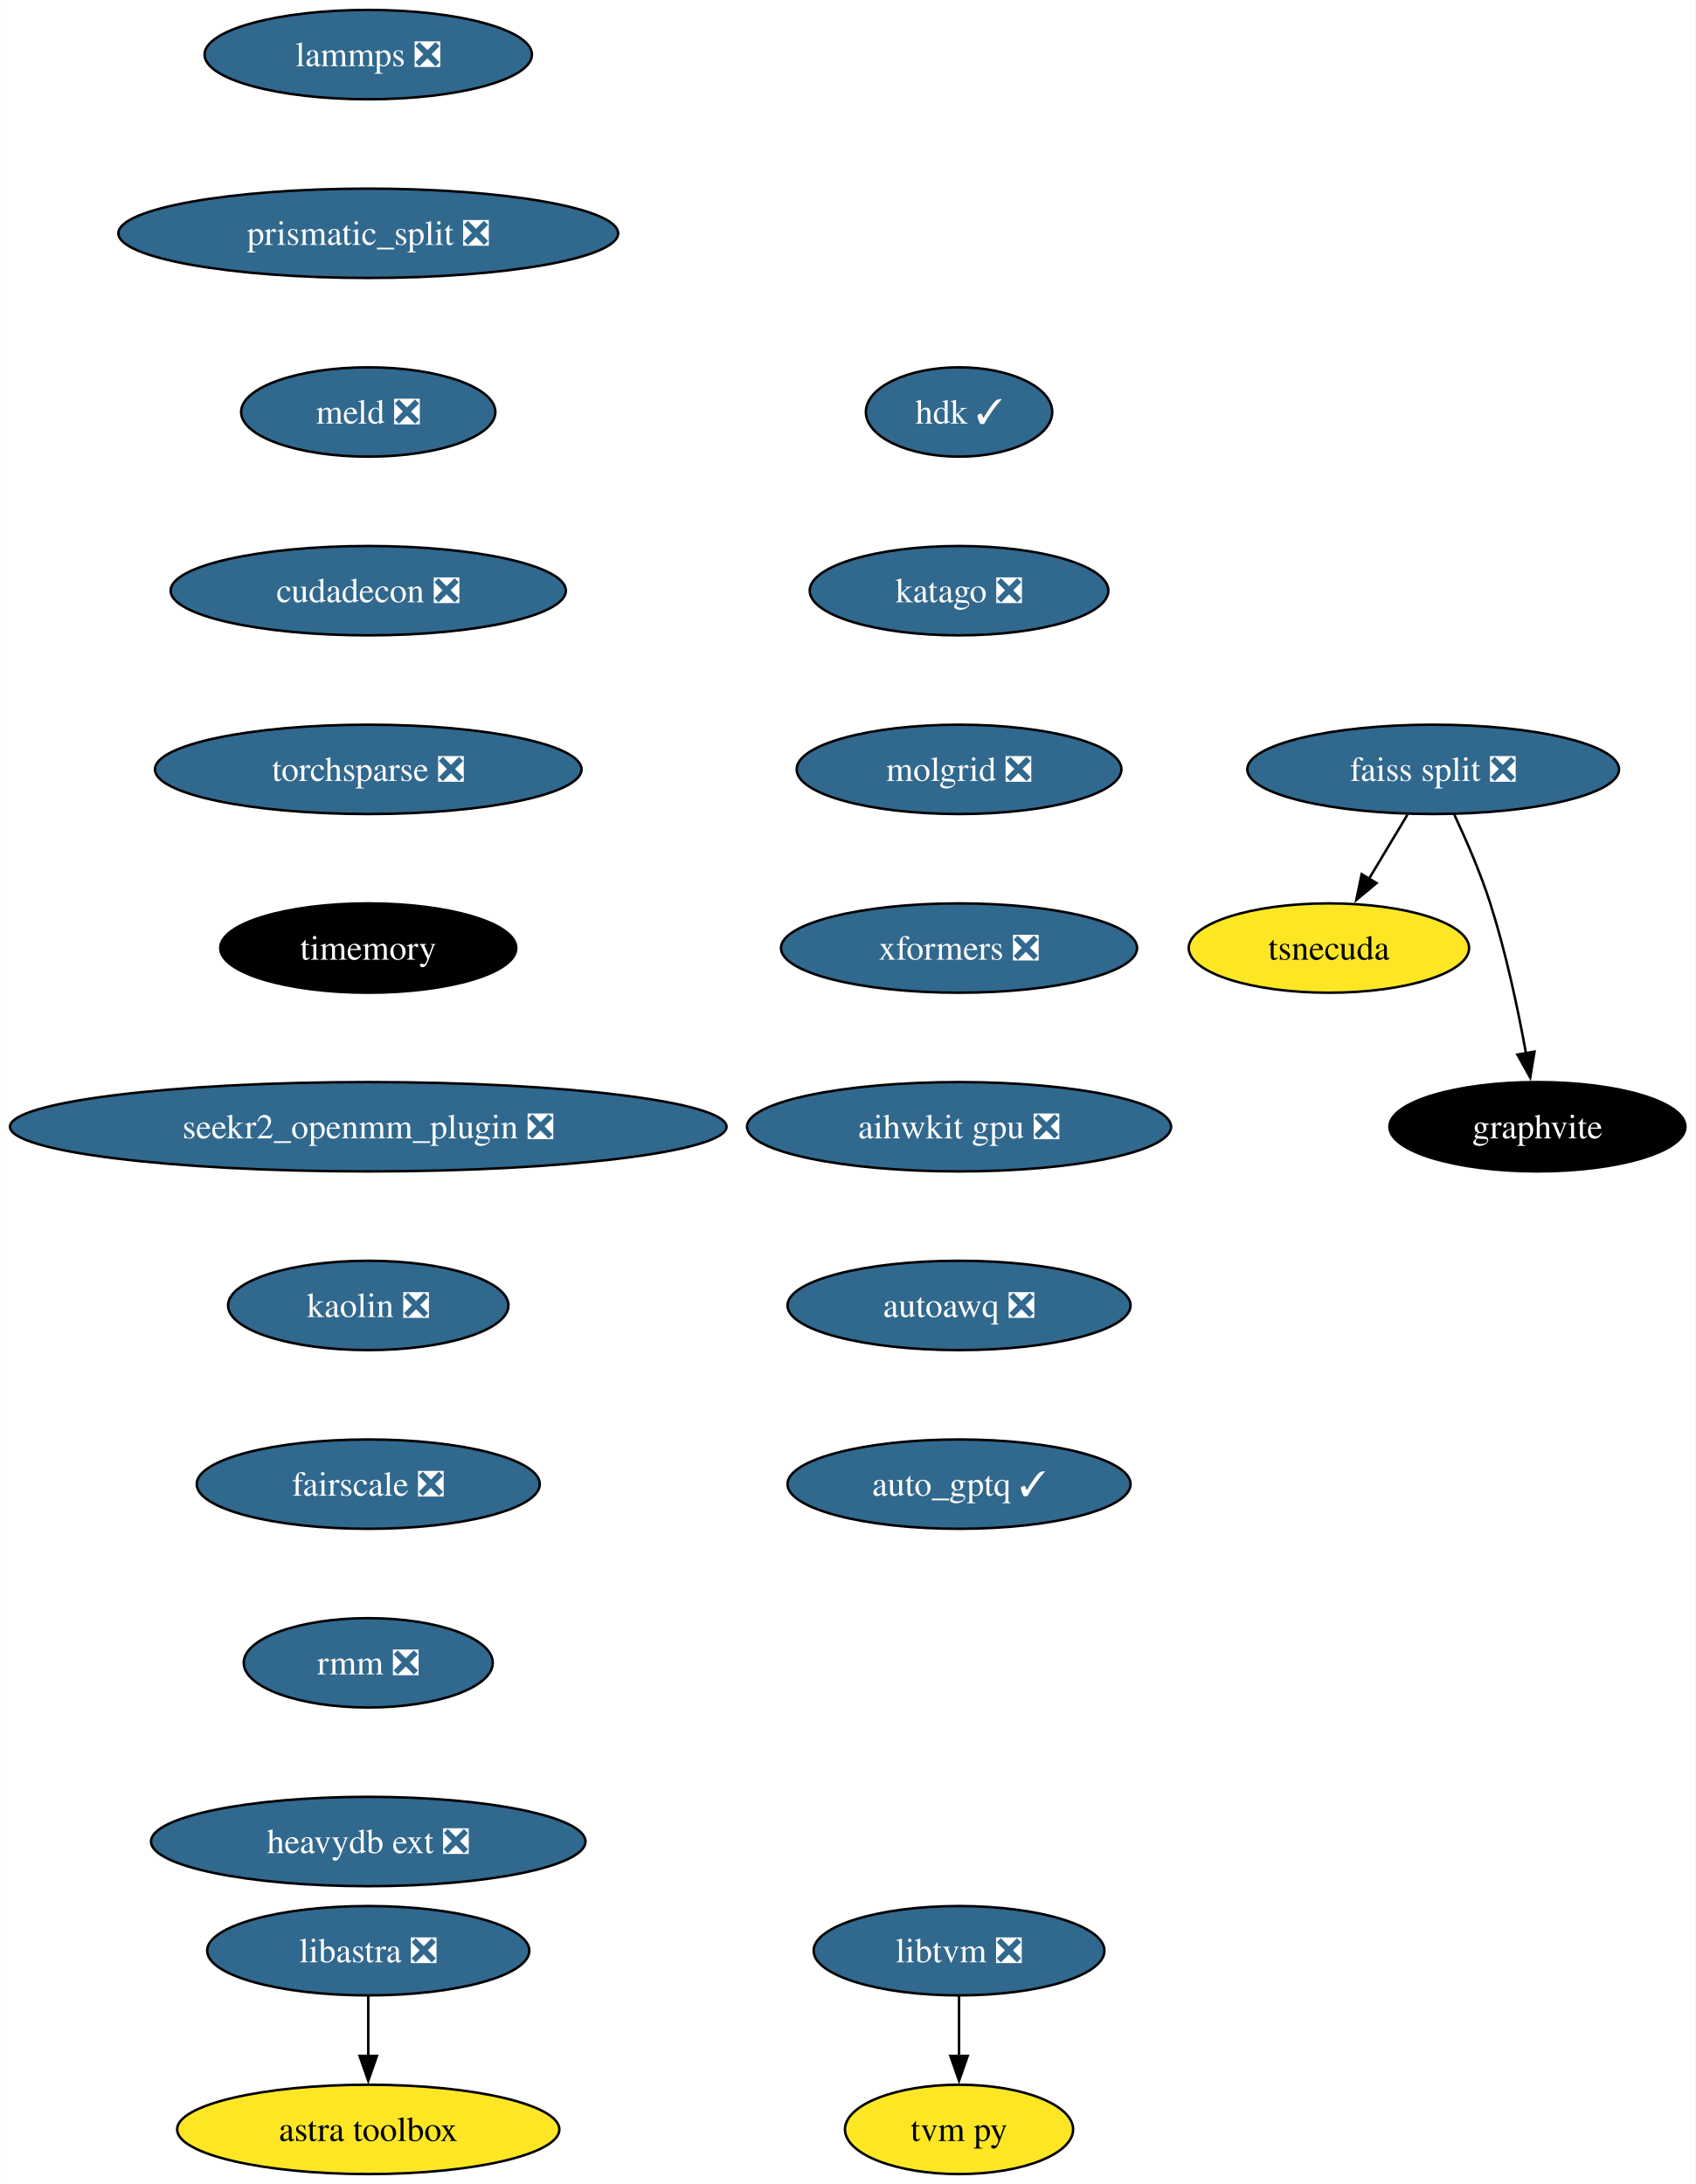
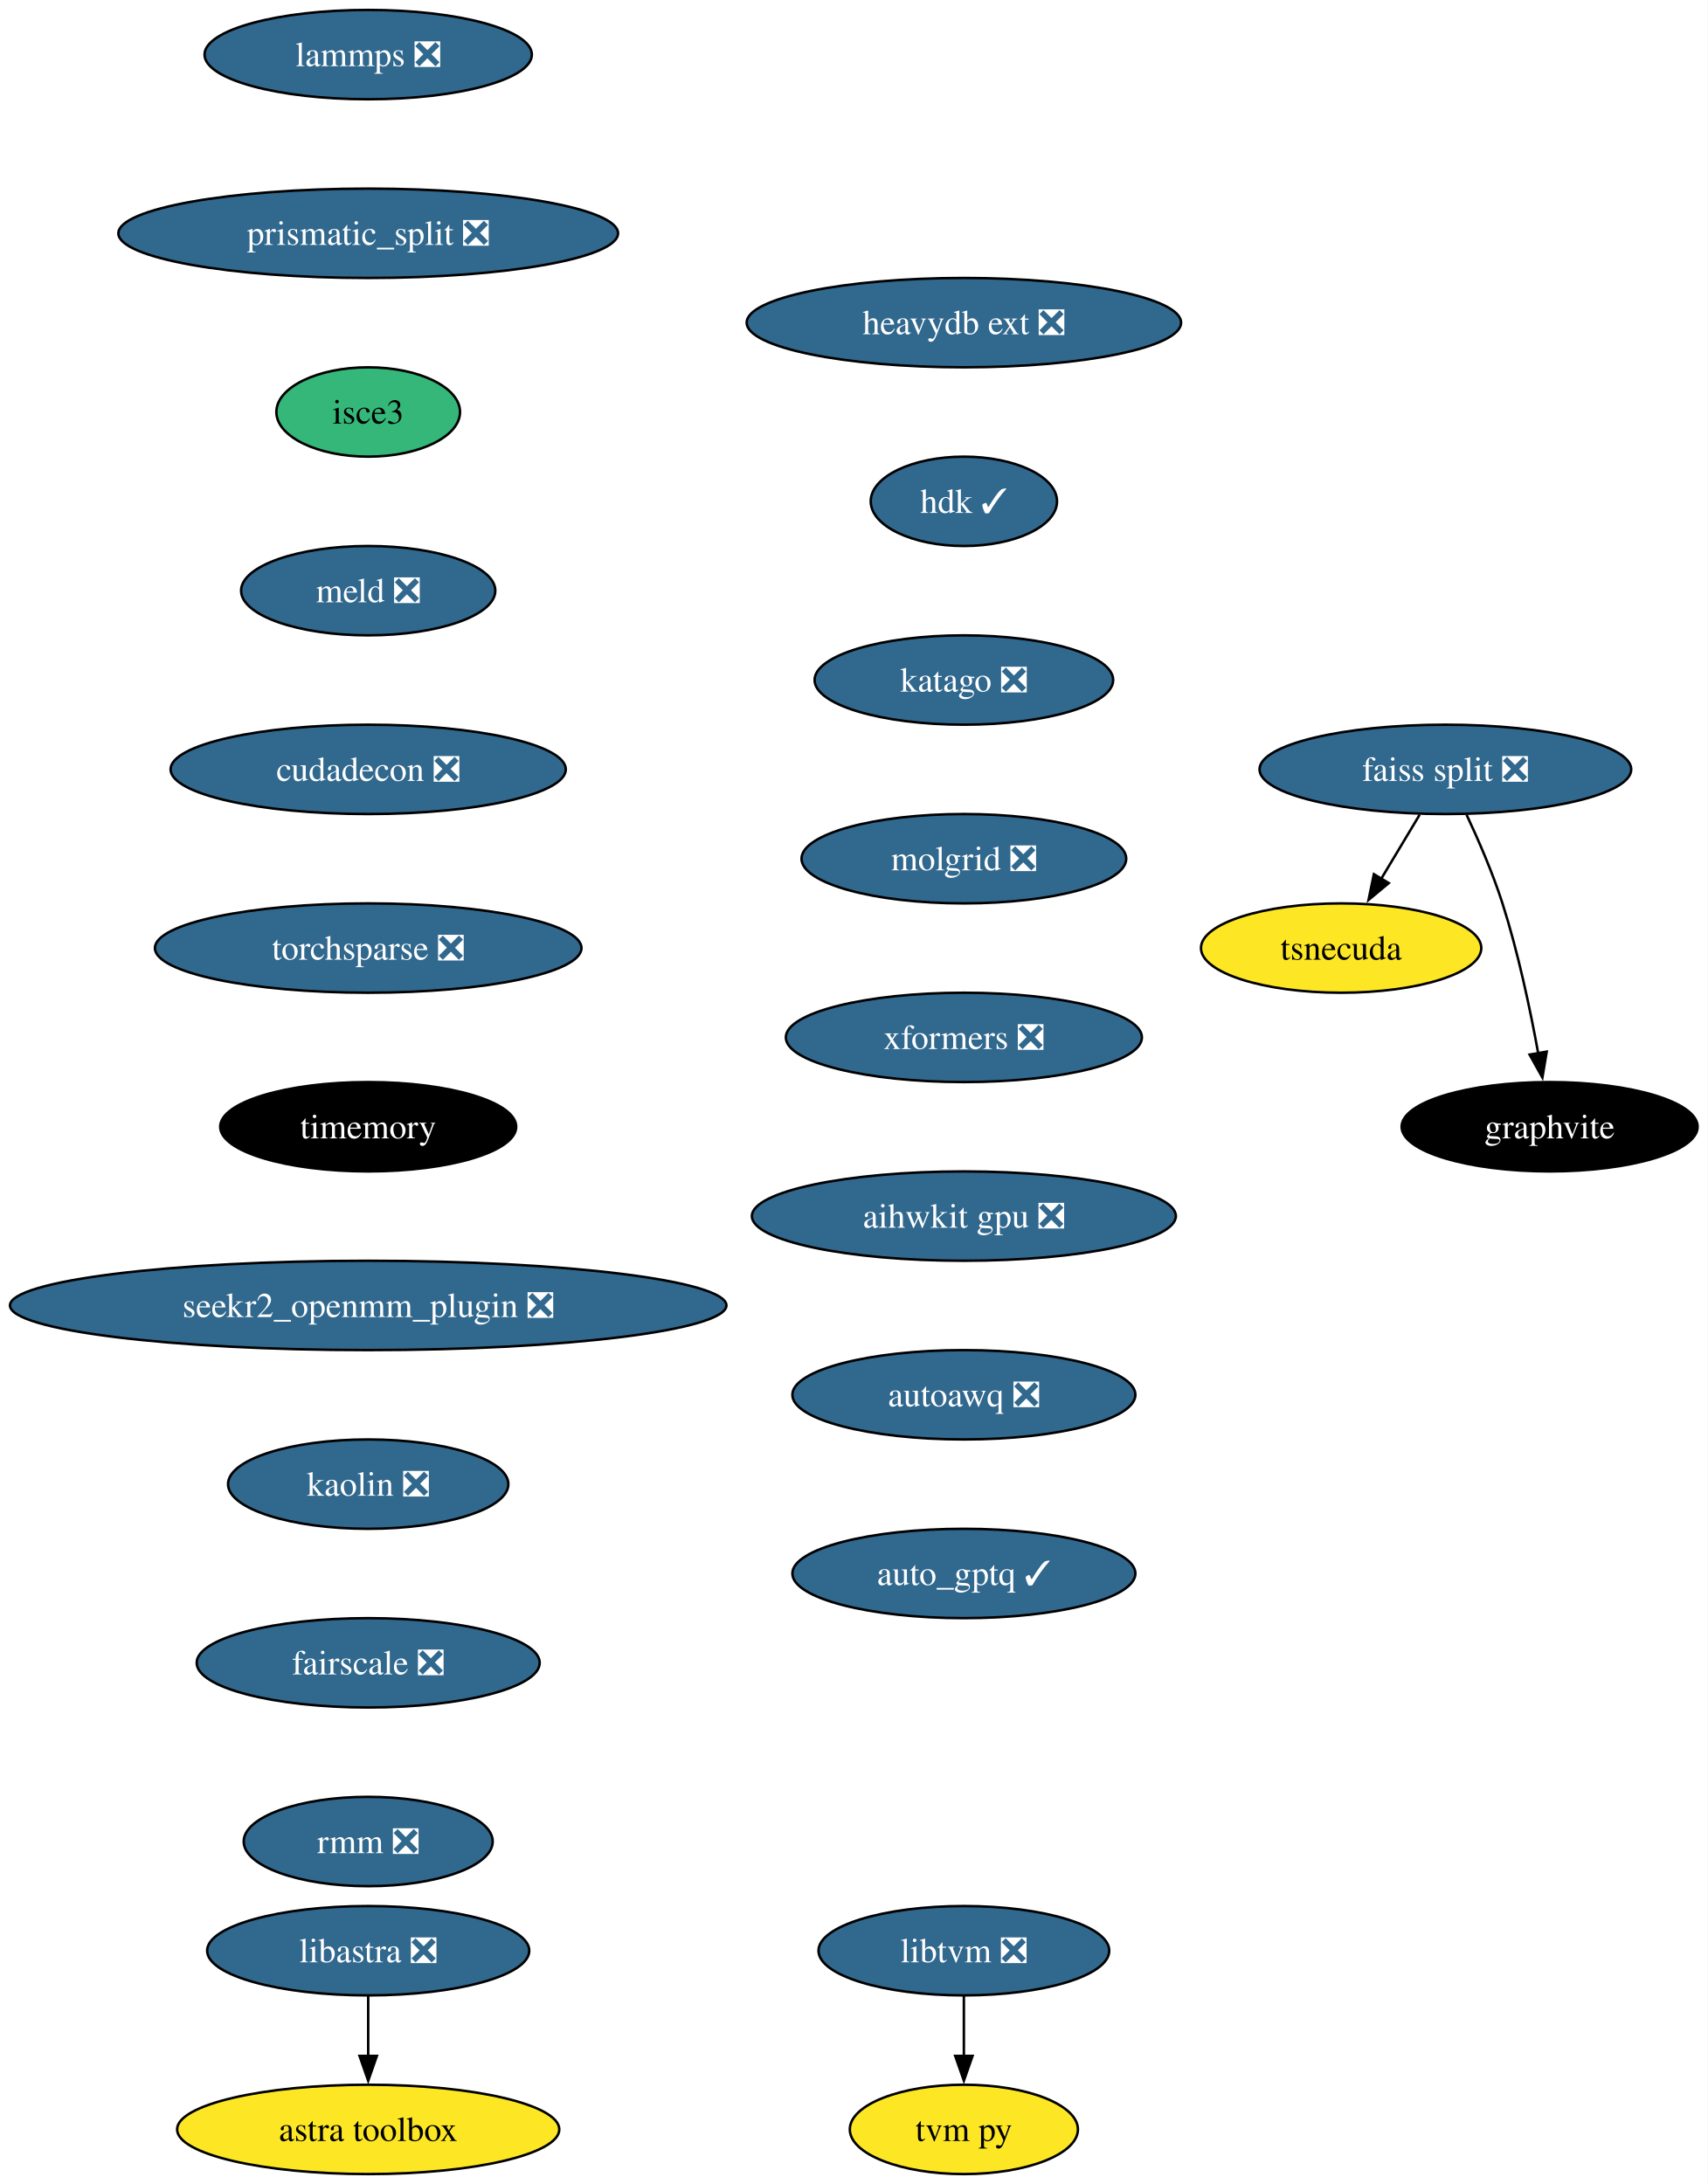
- <svg xmlns="http://www.w3.org/2000/svg" xmlns:xlink="http://www.w3.org/1999/xlink" width="683pt" height="880pt" viewBox="0.00 0.00 682.96 880.00">
+ <svg xmlns="http://www.w3.org/2000/svg" xmlns:xlink="http://www.w3.org/1999/xlink" width="688pt" height="880pt" viewBox="0.00 0.00 687.96 880.00">
  <g id="graph0" class="graph" transform="scale(1 1) rotate(0) translate(4 876)">
-     <polygon fill="white" stroke="none" points="-4,4 -4,-876 678.96,-876 678.96,4 -4,4" />
+     <polygon fill="white" stroke="none" points="-4,4 -4,-876 683.96,-876 683.96,4 -4,4" />
    <g id="node1" class="node">
      <g id="a_node1">
        <a xlink:href="https://github.com/conda-forge/lammps-feedstock/pull/188" xlink:title="lammps ❎">
          <ellipse fill="#31688e" stroke="black" cx="144.33" cy="-854" rx="65.94" ry="18" />
          <text text-anchor="middle" x="144.33" y="-849.33" font-family="Times,serif" font-size="14.00" fill="white">lammps ❎</text>
        </a>
      </g>
    </g>
    <g id="node2" class="node">
      <g id="a_node2">
        <a xlink:href="https://github.com/conda-forge/prismatic_split-feedstock/pull/54" xlink:title="prismatic_split ❎">
          <ellipse fill="#31688e" stroke="black" cx="144.33" cy="-782" rx="100.66" ry="18" />
          <text text-anchor="middle" x="144.33" y="-777.33" font-family="Times,serif" font-size="14.00" fill="white">prismatic_split ❎</text>
        </a>
      </g>
    </g>
    <g id="node3" class="node">
      <g id="a_node3">
-         <a xlink:href="https://github.com/conda-forge/meld-feedstock/pull/23" xlink:title="meld ❎">
-           <ellipse fill="#31688e" stroke="black" cx="144.33" cy="-710" rx="51.21" ry="18" />
-           <text text-anchor="middle" x="144.33" y="-705.33" font-family="Times,serif" font-size="14.00" fill="white">meld ❎</text>
+         <a xlink:href="https://github.com/conda-forge/isce3-feedstock" xlink:title="isce3">
+           <ellipse fill="#35b779" stroke="black" cx="144.33" cy="-710" rx="37" ry="18" />
+           <text text-anchor="middle" x="144.33" y="-705.33" font-family="Times,serif" font-size="14.00">isce3</text>
        </a>
      </g>
    </g>
    <g id="node9" class="node">
      <g id="a_node9">
-         <a xlink:href="https://github.com/conda-forge/cudadecon-feedstock/pull/27" xlink:title="cudadecon ❎">
-           <ellipse fill="#31688e" stroke="black" cx="144.33" cy="-638" rx="79.62" ry="18" />
-           <text text-anchor="middle" x="144.33" y="-633.33" font-family="Times,serif" font-size="14.00" fill="white">cudadecon ❎</text>
+         <a xlink:href="https://github.com/conda-forge/meld-feedstock/pull/23" xlink:title="meld ❎">
+           <ellipse fill="#31688e" stroke="black" cx="144.33" cy="-638" rx="51.21" ry="18" />
+           <text text-anchor="middle" x="144.33" y="-633.33" font-family="Times,serif" font-size="14.00" fill="white">meld ❎</text>
        </a>
      </g>
    </g>
    <g id="node4" class="node">
      <g id="a_node4">
        <a xlink:href="https://github.com/conda-forge/faiss-split-feedstock/pull/72" xlink:title="faiss split ❎">
-           <ellipse fill="#31688e" stroke="black" cx="573.33" cy="-566" rx="74.88" ry="18" />
-           <text text-anchor="middle" x="573.33" y="-561.33" font-family="Times,serif" font-size="14.00" fill="white">faiss split ❎</text>
+           <ellipse fill="#31688e" stroke="black" cx="578.33" cy="-566" rx="74.88" ry="18" />
+           <text text-anchor="middle" x="578.33" y="-561.33" font-family="Times,serif" font-size="14.00" fill="white">faiss split ❎</text>
        </a>
      </g>
    </g>
    <g id="node5" class="node">
      <g id="a_node5">
        <a xlink:href="https://github.com/conda-forge/tsnecuda-feedstock" xlink:title="tsnecuda">
-           <ellipse fill="#fde725" stroke="black" cx="531.33" cy="-494" rx="56.47" ry="18" />
-           <text text-anchor="middle" x="531.33" y="-489.32" font-family="Times,serif" font-size="14.00">tsnecuda</text>
+           <ellipse fill="#fde725" stroke="black" cx="536.33" cy="-494" rx="56.47" ry="18" />
+           <text text-anchor="middle" x="536.33" y="-489.32" font-family="Times,serif" font-size="14.00">tsnecuda</text>
        </a>
      </g>
    </g>
    <g id="edge3" class="edge">
-       <path fill="none" stroke="black" d="M562.95,-547.7C558.27,-539.9 552.64,-530.51 547.43,-521.83" />
-       <polygon fill="black" stroke="black" points="550.52,-520.18 542.37,-513.4 544.52,-523.78 550.52,-520.18" />
+       <path fill="none" stroke="black" d="M567.95,-547.7C563.27,-539.9 557.64,-530.51 552.43,-521.83" />
+       <polygon fill="black" stroke="black" points="555.52,-520.18 547.37,-513.4 549.52,-523.78 555.52,-520.18" />
    </g>
    <g id="node6" class="node">
      <g id="a_node6">
        <a xlink:href="https://github.com/conda-forge/graphvite-feedstock" xlink:title="graphvite">
-           <ellipse fill="#000000" stroke="black" cx="615.33" cy="-422" rx="59.63" ry="18" />
-           <text text-anchor="middle" x="615.33" y="-417.32" font-family="Times,serif" font-size="14.00" fill="white">graphvite</text>
+           <ellipse fill="#000000" stroke="black" cx="620.33" cy="-422" rx="59.63" ry="18" />
+           <text text-anchor="middle" x="620.33" y="-417.32" font-family="Times,serif" font-size="14.00" fill="white">graphvite</text>
        </a>
      </g>
    </g>
    <g id="edge4" class="edge">
-       <path fill="none" stroke="black" d="M581.89,-547.67C586.67,-537.48 592.42,-524.23 596.33,-512 602.67,-492.19 607.52,-469.23 610.73,-451.59" />
-       <polygon fill="black" stroke="black" points="614.16,-452.27 612.42,-441.82 607.26,-451.07 614.16,-452.27" />
+       <path fill="none" stroke="black" d="M586.89,-547.67C591.67,-537.48 597.42,-524.23 601.33,-512 607.67,-492.19 612.52,-469.23 615.73,-451.59" />
+       <polygon fill="black" stroke="black" points="619.16,-452.27 617.42,-441.82 612.26,-451.07 619.16,-452.27" />
    </g>
    <g id="node7" class="node">
      <g id="a_node7">
        <a xlink:href="https://github.com/conda-forge/libtvm-feedstock/pull/40" xlink:title="libtvm ❎">
-           <ellipse fill="#31688e" stroke="black" cx="382.33" cy="-90" rx="58.57" ry="18" />
-           <text text-anchor="middle" x="382.33" y="-85.33" font-family="Times,serif" font-size="14.00" fill="white">libtvm ❎</text>
+           <ellipse fill="#31688e" stroke="black" cx="384.33" cy="-90" rx="58.57" ry="18" />
+           <text text-anchor="middle" x="384.33" y="-85.33" font-family="Times,serif" font-size="14.00" fill="white">libtvm ❎</text>
        </a>
      </g>
    </g>
    <g id="node8" class="node">
      <g id="a_node8">
        <a xlink:href="https://github.com/conda-forge/tvm-py-feedstock" xlink:title="tvm py">
-           <ellipse fill="#fde725" stroke="black" cx="382.33" cy="-18" rx="45.95" ry="18" />
-           <text text-anchor="middle" x="382.33" y="-13.32" font-family="Times,serif" font-size="14.00">tvm py</text>
+           <ellipse fill="#fde725" stroke="black" cx="384.33" cy="-18" rx="45.95" ry="18" />
+           <text text-anchor="middle" x="384.33" y="-13.32" font-family="Times,serif" font-size="14.00">tvm py</text>
        </a>
      </g>
    </g>
    <g id="edge5" class="edge">
-       <path fill="none" stroke="black" d="M382.33,-71.7C382.33,-64.41 382.33,-55.73 382.33,-47.54" />
-       <polygon fill="black" stroke="black" points="385.83,-47.62 382.33,-37.62 378.83,-47.62 385.83,-47.62" />
+       <path fill="none" stroke="black" d="M384.33,-71.7C384.33,-64.41 384.33,-55.73 384.33,-47.54" />
+       <polygon fill="black" stroke="black" points="387.83,-47.62 384.33,-37.62 380.83,-47.62 387.83,-47.62" />
    </g>
    <g id="node10" class="node">
      <g id="a_node10">
-         <a xlink:href="https://github.com/conda-forge/torchsparse-feedstock/pull/30" xlink:title="torchsparse ❎">
-           <ellipse fill="#31688e" stroke="black" cx="144.33" cy="-566" rx="85.93" ry="18" />
-           <text text-anchor="middle" x="144.33" y="-561.33" font-family="Times,serif" font-size="14.00" fill="white">torchsparse ❎</text>
+         <a xlink:href="https://github.com/conda-forge/cudadecon-feedstock/pull/27" xlink:title="cudadecon ❎">
+           <ellipse fill="#31688e" stroke="black" cx="144.33" cy="-566" rx="79.62" ry="18" />
+           <text text-anchor="middle" x="144.33" y="-561.33" font-family="Times,serif" font-size="14.00" fill="white">cudadecon ❎</text>
        </a>
      </g>
    </g>
    <g id="node11" class="node">
      <g id="a_node11">
-         <a xlink:href="https://github.com/conda-forge/timemory-feedstock" xlink:title="timemory">
-           <ellipse fill="#000000" stroke="black" cx="144.33" cy="-494" rx="59.63" ry="18" />
-           <text text-anchor="middle" x="144.33" y="-489.32" font-family="Times,serif" font-size="14.00" fill="white">timemory</text>
-         </a>
-       </g>
-     </g>
-     <g id="node14" class="node">
-       <g id="a_node14">
-         <a xlink:href="https://github.com/conda-forge/seekr2_openmm_plugin-feedstock/pull/17" xlink:title="seekr2_openmm_plugin ❎">
-           <ellipse fill="#31688e" stroke="black" cx="144.33" cy="-422" rx="144.33" ry="18" />
-           <text text-anchor="middle" x="144.33" y="-417.32" font-family="Times,serif" font-size="14.00" fill="white">seekr2_openmm_plugin ❎</text>
+         <a xlink:href="https://github.com/conda-forge/torchsparse-feedstock/pull/30" xlink:title="torchsparse ❎">
+           <ellipse fill="#31688e" stroke="black" cx="144.33" cy="-494" rx="85.93" ry="18" />
+           <text text-anchor="middle" x="144.33" y="-489.32" font-family="Times,serif" font-size="14.00" fill="white">torchsparse ❎</text>
        </a>
      </g>
    </g>
    <g id="node12" class="node">
      <g id="a_node12">
+         <a xlink:href="https://github.com/conda-forge/timemory-feedstock" xlink:title="timemory">
+           <ellipse fill="#000000" stroke="black" cx="144.33" cy="-422" rx="59.63" ry="18" />
+           <text text-anchor="middle" x="144.33" y="-417.32" font-family="Times,serif" font-size="14.00" fill="white">timemory</text>
+         </a>
+       </g>
+     </g>
+     <g id="node15" class="node">
+       <g id="a_node15">
+         <a xlink:href="https://github.com/conda-forge/seekr2_openmm_plugin-feedstock/pull/17" xlink:title="seekr2_openmm_plugin ❎">
+           <ellipse fill="#31688e" stroke="black" cx="144.33" cy="-350" rx="144.33" ry="18" />
+           <text text-anchor="middle" x="144.33" y="-345.32" font-family="Times,serif" font-size="14.00" fill="white">seekr2_openmm_plugin ❎</text>
+         </a>
+       </g>
+     </g>
+     <g id="node13" class="node">
+       <g id="a_node13">
        <a xlink:href="https://github.com/conda-forge/libastra-feedstock/pull/24" xlink:title="libastra ❎">
          <ellipse fill="#31688e" stroke="black" cx="144.33" cy="-90" rx="64.89" ry="18" />
          <text text-anchor="middle" x="144.33" y="-85.33" font-family="Times,serif" font-size="14.00" fill="white">libastra ❎</text>
        </a>
      </g>
    </g>
-     <g id="node13" class="node">
-       <g id="a_node13">
+     <g id="node14" class="node">
+       <g id="a_node14">
        <a xlink:href="https://github.com/conda-forge/astra-toolbox-feedstock" xlink:title="astra toolbox">
          <ellipse fill="#fde725" stroke="black" cx="144.33" cy="-18" rx="76.99" ry="18" />
          <text text-anchor="middle" x="144.33" y="-13.32" font-family="Times,serif" font-size="14.00">astra toolbox</text>
        </a>
      </g>
    </g>
-     <g id="edge9" class="edge">
+     <g id="edge10" class="edge">
      <path fill="none" stroke="black" d="M144.33,-71.7C144.33,-64.41 144.33,-55.73 144.33,-47.54" />
      <polygon fill="black" stroke="black" points="147.83,-47.62 144.33,-37.62 140.83,-47.62 147.83,-47.62" />
    </g>
-     <g id="node15" class="node">
-       <g id="a_node15">
-         <a xlink:href="https://github.com/conda-forge/kaolin-feedstock/pull/21" xlink:title="kaolin ❎">
-           <ellipse fill="#31688e" stroke="black" cx="144.33" cy="-350" rx="56.47" ry="18" />
-           <text text-anchor="middle" x="144.33" y="-345.32" font-family="Times,serif" font-size="14.00" fill="white">kaolin ❎</text>
-         </a>
-       </g>
-     </g>
    <g id="node16" class="node">
      <g id="a_node16">
-         <a xlink:href="https://github.com/conda-forge/fairscale-feedstock/pull/32" xlink:title="fairscale ❎">
-           <ellipse fill="#31688e" stroke="black" cx="144.33" cy="-278" rx="69.1" ry="18" />
-           <text text-anchor="middle" x="144.33" y="-273.32" font-family="Times,serif" font-size="14.00" fill="white">fairscale ❎</text>
+         <a xlink:href="https://github.com/conda-forge/kaolin-feedstock/pull/21" xlink:title="kaolin ❎">
+           <ellipse fill="#31688e" stroke="black" cx="144.33" cy="-278" rx="56.47" ry="18" />
+           <text text-anchor="middle" x="144.33" y="-273.32" font-family="Times,serif" font-size="14.00" fill="white">kaolin ❎</text>
        </a>
      </g>
    </g>
    <g id="node17" class="node">
      <g id="a_node17">
-         <a xlink:href="https://github.com/conda-forge/rmm-feedstock/pull/29" xlink:title="rmm ❎">
-           <ellipse fill="#31688e" stroke="black" cx="144.33" cy="-206" rx="50.16" ry="18" />
-           <text text-anchor="middle" x="144.33" y="-201.33" font-family="Times,serif" font-size="14.00" fill="white">rmm ❎</text>
+         <a xlink:href="https://github.com/conda-forge/fairscale-feedstock/pull/32" xlink:title="fairscale ❎">
+           <ellipse fill="#31688e" stroke="black" cx="144.33" cy="-206" rx="69.1" ry="18" />
+           <text text-anchor="middle" x="144.33" y="-201.33" font-family="Times,serif" font-size="14.00" fill="white">fairscale ❎</text>
        </a>
      </g>
    </g>
    <g id="node18" class="node">
      <g id="a_node18">
-         <a xlink:href="https://github.com/conda-forge/heavydb-ext-feedstock/pull/65" xlink:title="heavydb ext ❎">
-           <ellipse fill="#31688e" stroke="black" cx="144.33" cy="-134" rx="87.51" ry="18" />
-           <text text-anchor="middle" x="144.33" y="-129.32" font-family="Times,serif" font-size="14.00" fill="white">heavydb ext ❎</text>
+         <a xlink:href="https://github.com/conda-forge/rmm-feedstock/pull/29" xlink:title="rmm ❎">
+           <ellipse fill="#31688e" stroke="black" cx="144.33" cy="-134" rx="50.16" ry="18" />
+           <text text-anchor="middle" x="144.33" y="-129.32" font-family="Times,serif" font-size="14.00" fill="white">rmm ❎</text>
        </a>
      </g>
    </g>
    <g id="node19" class="node">
      <g id="a_node19">
-         <a xlink:href="https://github.com/conda-forge/hdk-feedstock/pull/56" xlink:title="hdk ✓">
-           <ellipse fill="#31688e" stroke="black" cx="382.33" cy="-710" rx="37.53" ry="18" />
-           <text text-anchor="middle" x="382.33" y="-705.33" font-family="Times,serif" font-size="14.00" fill="white">hdk ✓</text>
+         <a xlink:href="https://github.com/conda-forge/heavydb-ext-feedstock/pull/65" xlink:title="heavydb ext ❎">
+           <ellipse fill="#31688e" stroke="black" cx="384.33" cy="-746" rx="87.51" ry="18" />
+           <text text-anchor="middle" x="384.33" y="-741.33" font-family="Times,serif" font-size="14.00" fill="white">heavydb ext ❎</text>
        </a>
      </g>
    </g>
    <g id="node20" class="node">
      <g id="a_node20">
-         <a xlink:href="https://github.com/conda-forge/katago-feedstock/pull/9" xlink:title="katago ❎">
-           <ellipse fill="#31688e" stroke="black" cx="382.33" cy="-638" rx="60.15" ry="18" />
-           <text text-anchor="middle" x="382.33" y="-633.33" font-family="Times,serif" font-size="14.00" fill="white">katago ❎</text>
+         <a xlink:href="https://github.com/conda-forge/hdk-feedstock/pull/56" xlink:title="hdk ✓">
+           <ellipse fill="#31688e" stroke="black" cx="384.33" cy="-674" rx="37.53" ry="18" />
+           <text text-anchor="middle" x="384.33" y="-669.33" font-family="Times,serif" font-size="14.00" fill="white">hdk ✓</text>
        </a>
      </g>
    </g>
    <g id="node21" class="node">
      <g id="a_node21">
-         <a xlink:href="https://github.com/conda-forge/molgrid-feedstock/pull/11" xlink:title="molgrid ❎">
-           <ellipse fill="#31688e" stroke="black" cx="382.33" cy="-566" rx="65.41" ry="18" />
-           <text text-anchor="middle" x="382.33" y="-561.33" font-family="Times,serif" font-size="14.00" fill="white">molgrid ❎</text>
+         <a xlink:href="https://github.com/conda-forge/katago-feedstock/pull/9" xlink:title="katago ❎">
+           <ellipse fill="#31688e" stroke="black" cx="384.33" cy="-602" rx="60.15" ry="18" />
+           <text text-anchor="middle" x="384.33" y="-597.33" font-family="Times,serif" font-size="14.00" fill="white">katago ❎</text>
        </a>
      </g>
    </g>
    <g id="node22" class="node">
      <g id="a_node22">
-         <a xlink:href="https://github.com/conda-forge/xformers-feedstock/pull/21" xlink:title="xformers ❎">
-           <ellipse fill="#31688e" stroke="black" cx="382.33" cy="-494" rx="71.73" ry="18" />
-           <text text-anchor="middle" x="382.33" y="-489.32" font-family="Times,serif" font-size="14.00" fill="white">xformers ❎</text>
+         <a xlink:href="https://github.com/conda-forge/molgrid-feedstock/pull/11" xlink:title="molgrid ❎">
+           <ellipse fill="#31688e" stroke="black" cx="384.33" cy="-530" rx="65.41" ry="18" />
+           <text text-anchor="middle" x="384.33" y="-525.33" font-family="Times,serif" font-size="14.00" fill="white">molgrid ❎</text>
        </a>
      </g>
    </g>
    <g id="node23" class="node">
      <g id="a_node23">
-         <a xlink:href="https://github.com/conda-forge/aihwkit-gpu-feedstock/pull/9" xlink:title="aihwkit gpu ❎">
-           <ellipse fill="#31688e" stroke="black" cx="382.33" cy="-422" rx="85.41" ry="18" />
-           <text text-anchor="middle" x="382.33" y="-417.32" font-family="Times,serif" font-size="14.00" fill="white">aihwkit gpu ❎</text>
+         <a xlink:href="https://github.com/conda-forge/xformers-feedstock/pull/21" xlink:title="xformers ❎">
+           <ellipse fill="#31688e" stroke="black" cx="384.33" cy="-458" rx="71.73" ry="18" />
+           <text text-anchor="middle" x="384.33" y="-453.32" font-family="Times,serif" font-size="14.00" fill="white">xformers ❎</text>
        </a>
      </g>
    </g>
    <g id="node24" class="node">
      <g id="a_node24">
-         <a xlink:href="https://github.com/conda-forge/autoawq-feedstock/pull/2" xlink:title="autoawq ❎">
-           <ellipse fill="#31688e" stroke="black" cx="382.33" cy="-350" rx="69.1" ry="18" />
-           <text text-anchor="middle" x="382.33" y="-345.32" font-family="Times,serif" font-size="14.00" fill="white">autoawq ❎</text>
+         <a xlink:href="https://github.com/conda-forge/aihwkit-gpu-feedstock/pull/9" xlink:title="aihwkit gpu ❎">
+           <ellipse fill="#31688e" stroke="black" cx="384.33" cy="-386" rx="85.41" ry="18" />
+           <text text-anchor="middle" x="384.33" y="-381.32" font-family="Times,serif" font-size="14.00" fill="white">aihwkit gpu ❎</text>
        </a>
      </g>
    </g>
    <g id="node25" class="node">
      <g id="a_node25">
+         <a xlink:href="https://github.com/conda-forge/autoawq-feedstock/pull/2" xlink:title="autoawq ❎">
+           <ellipse fill="#31688e" stroke="black" cx="384.33" cy="-314" rx="69.1" ry="18" />
+           <text text-anchor="middle" x="384.33" y="-309.32" font-family="Times,serif" font-size="14.00" fill="white">autoawq ❎</text>
+         </a>
+       </g>
+     </g>
+     <g id="node26" class="node">
+       <g id="a_node26">
        <a xlink:href="https://github.com/conda-forge/auto_gptq-feedstock/pull/6" xlink:title="auto_gptq ✓">
-           <ellipse fill="#31688e" stroke="black" cx="382.33" cy="-278" rx="69.1" ry="18" />
-           <text text-anchor="middle" x="382.33" y="-273.32" font-family="Times,serif" font-size="14.00" fill="white">auto_gptq ✓</text>
+           <ellipse fill="#31688e" stroke="black" cx="384.33" cy="-242" rx="69.1" ry="18" />
+           <text text-anchor="middle" x="384.33" y="-237.32" font-family="Times,serif" font-size="14.00" fill="white">auto_gptq ✓</text>
        </a>
      </g>
    </g>
  </g>
</svg>
